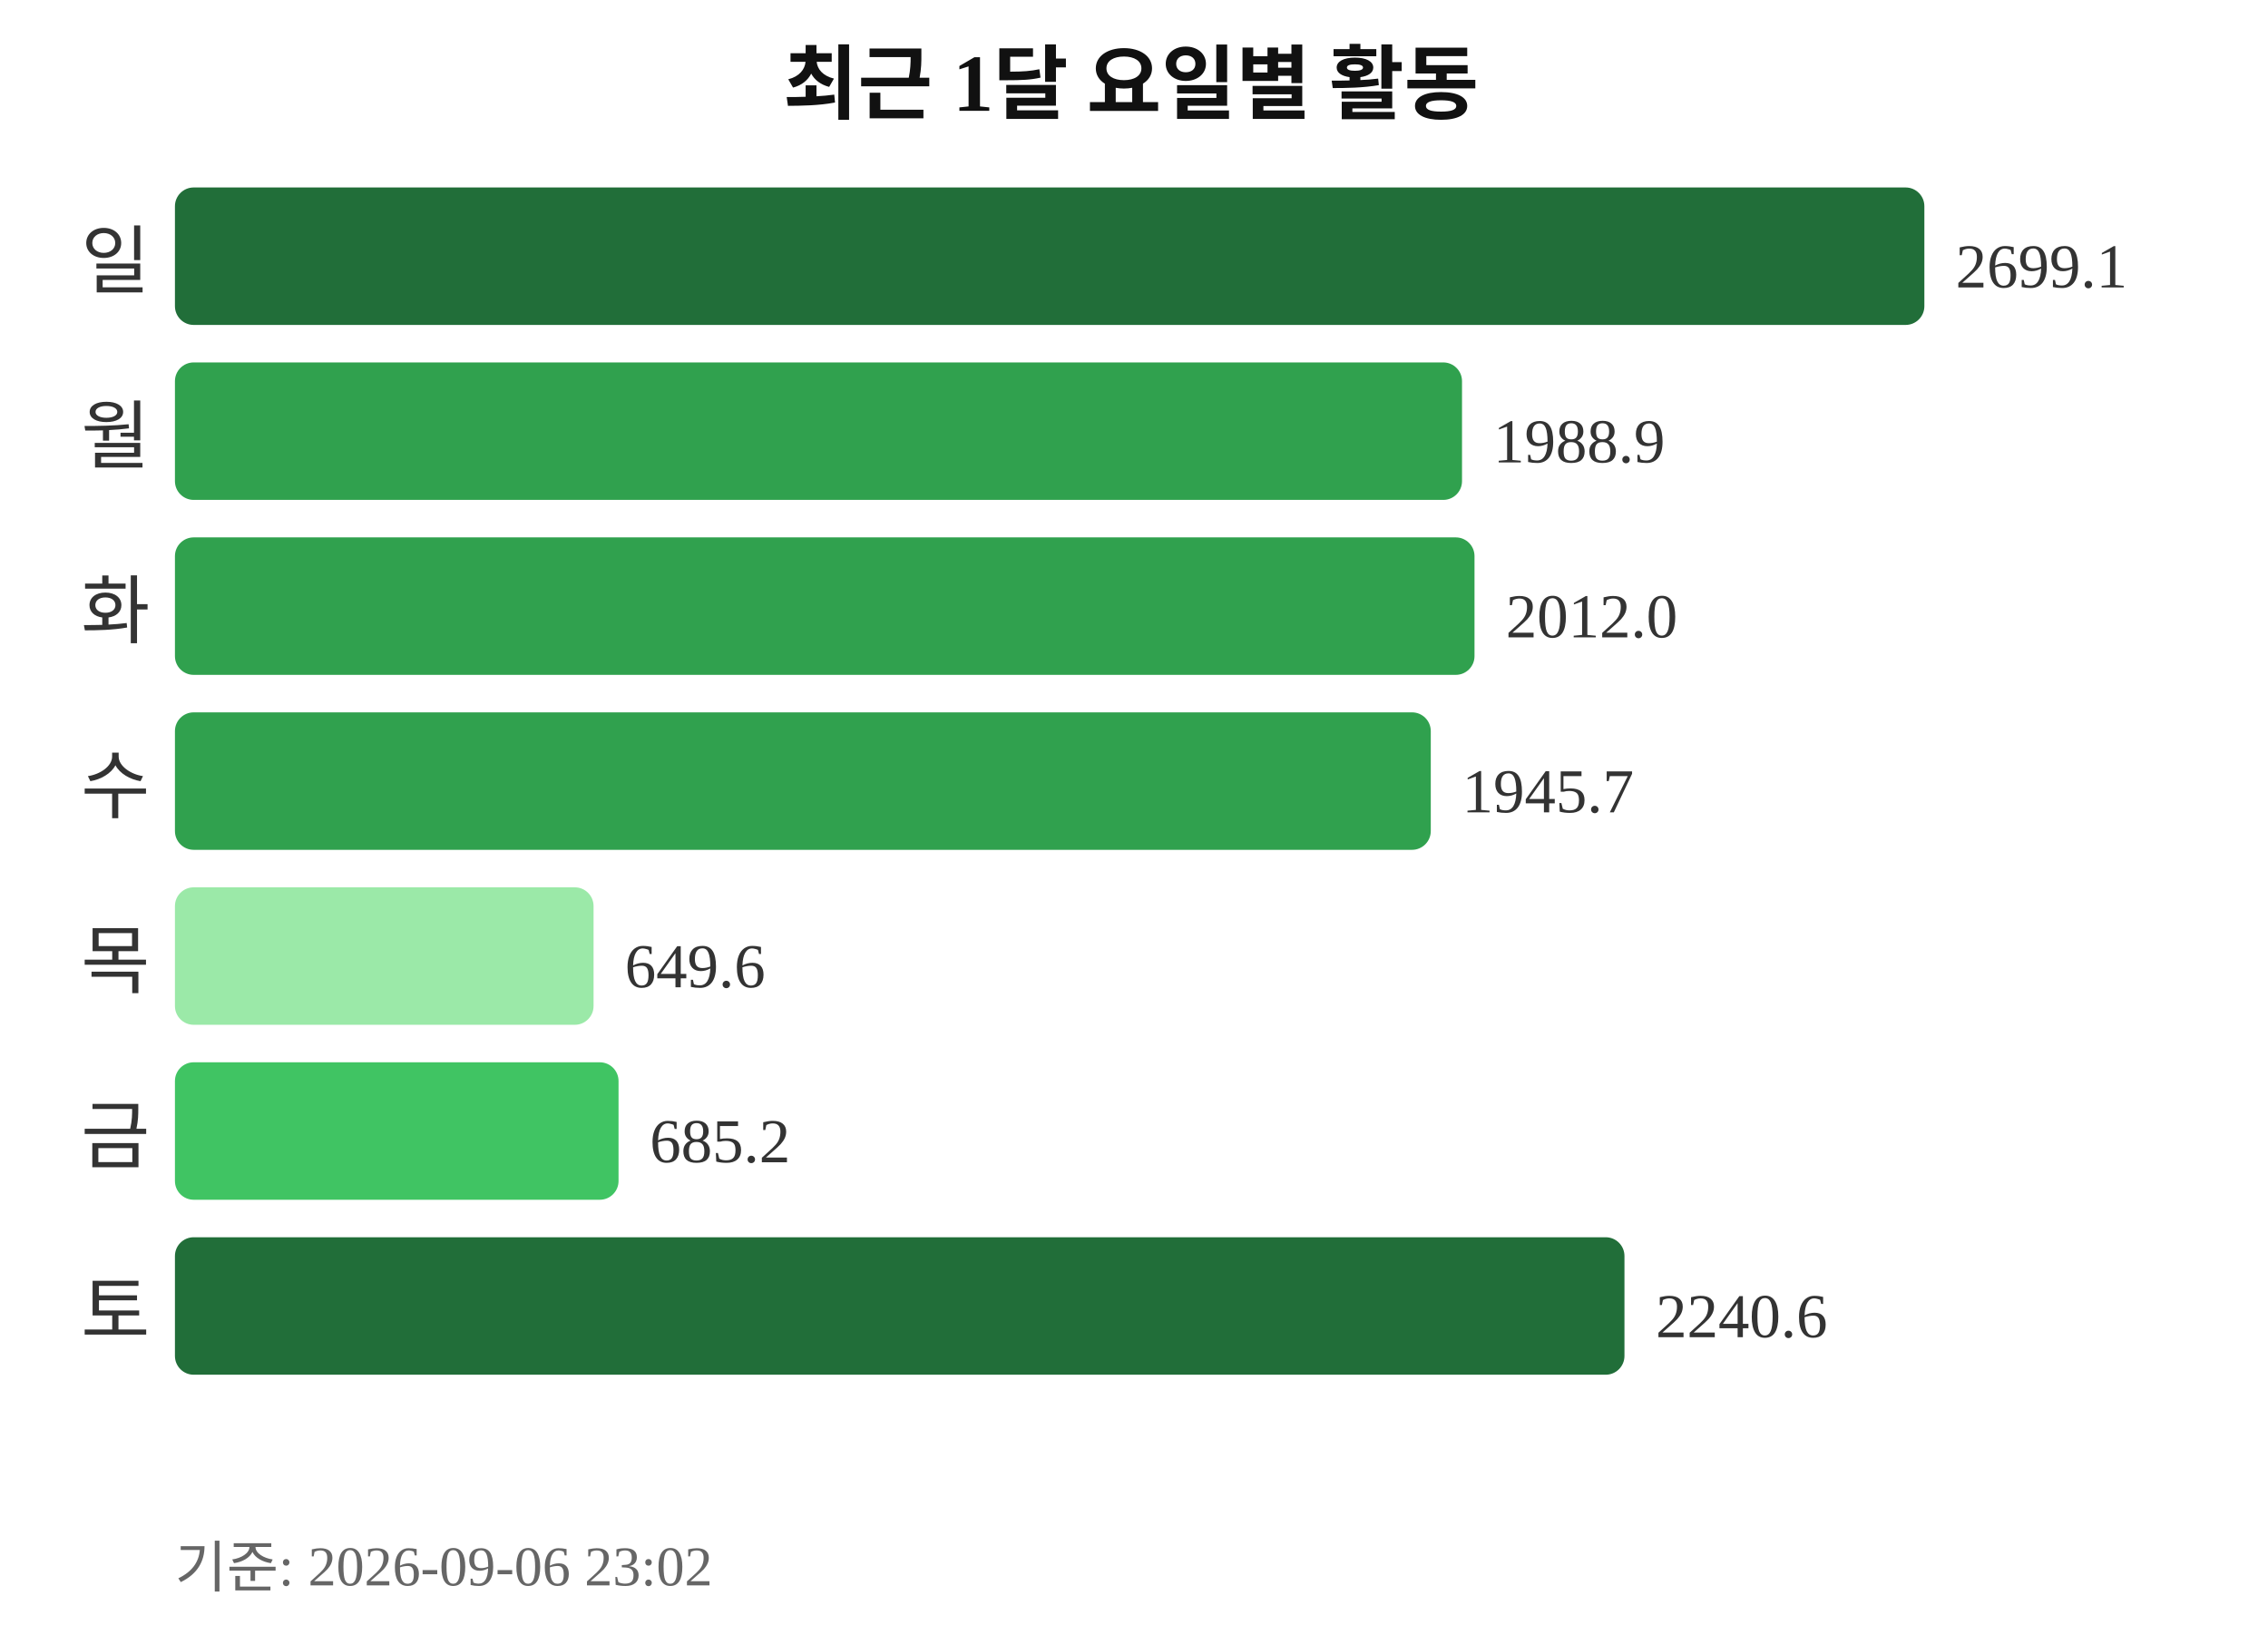
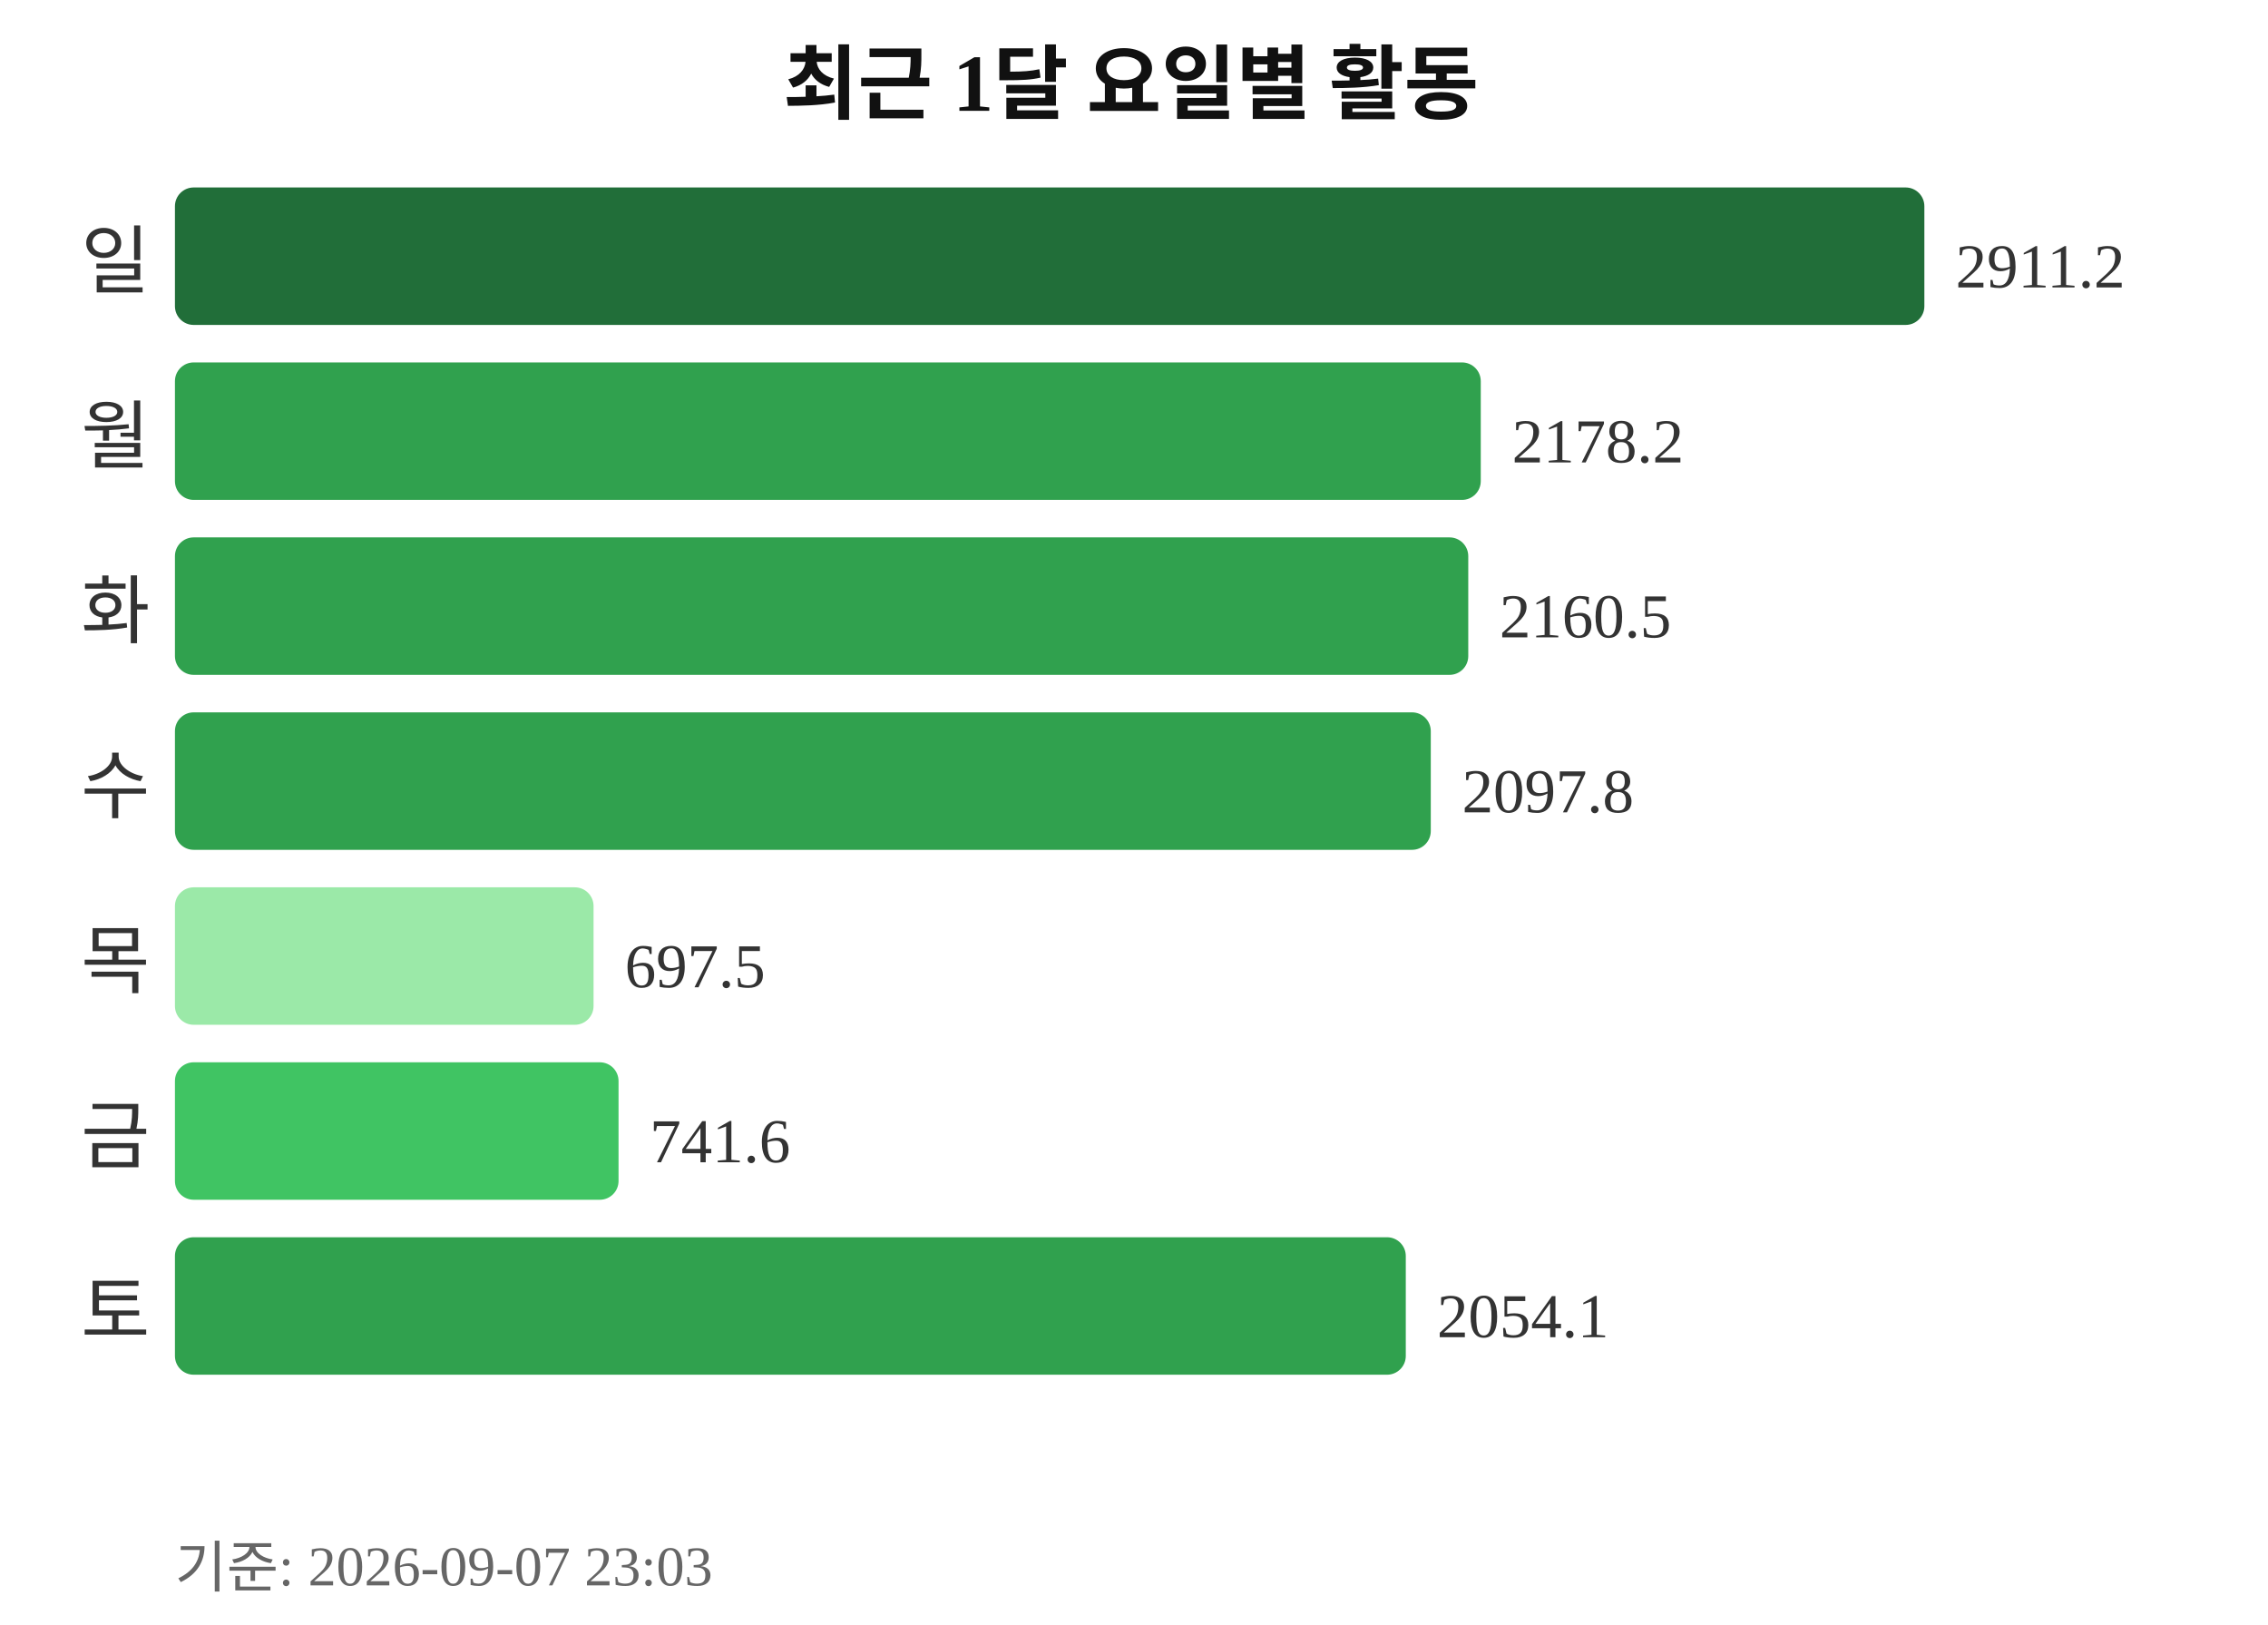
<svg xmlns="http://www.w3.org/2000/svg" width="363" height="260">
  <text x="181" y="18" text-anchor="middle" font-size="13" font-weight="bold" fill="#111111">최근 1달 요일별 활동</text>
  <text x="24" y="46" text-anchor="end" font-size="12" fill="#333333">일</text>
  <rect x="28" y="30" width="280" height="22" rx="3" fill="#216e39" />
-   <text x="313" y="46" font-size="10" fill="#333333">2699.1</text>
+   <text x="313" y="46" font-size="10" fill="#333333">2911.2</text>
  <text x="24" y="74" text-anchor="end" font-size="12" fill="#333333">월</text>
-   <rect x="28" y="58" width="206" height="22" rx="3" fill="#30a14e" />
-   <text x="239" y="74" font-size="10" fill="#333333">1988.9</text>
+   <rect x="28" y="58" width="209" height="22" rx="3" fill="#30a14e" />
+   <text x="242" y="74" font-size="10" fill="#333333">2178.2</text>
  <text x="24" y="102" text-anchor="end" font-size="12" fill="#333333">화</text>
-   <rect x="28" y="86" width="208" height="22" rx="3" fill="#30a14e" />
-   <text x="241" y="102" font-size="10" fill="#333333">2012.0</text>
+   <rect x="28" y="86" width="207" height="22" rx="3" fill="#30a14e" />
+   <text x="240" y="102" font-size="10" fill="#333333">2160.5</text>
  <text x="24" y="130" text-anchor="end" font-size="12" fill="#333333">수</text>
  <rect x="28" y="114" width="201" height="22" rx="3" fill="#30a14e" />
-   <text x="234" y="130" font-size="10" fill="#333333">1945.7</text>
+   <text x="234" y="130" font-size="10" fill="#333333">2097.8</text>
  <text x="24" y="158" text-anchor="end" font-size="12" fill="#333333">목</text>
  <rect x="28" y="142" width="67" height="22" rx="3" fill="#9be9a8" />
-   <text x="100" y="158" font-size="10" fill="#333333">649.6</text>
+   <text x="100" y="158" font-size="10" fill="#333333">697.5</text>
  <text x="24" y="186" text-anchor="end" font-size="12" fill="#333333">금</text>
  <rect x="28" y="170" width="71" height="22" rx="3" fill="#40c463" />
-   <text x="104" y="186" font-size="10" fill="#333333">685.2</text>
+   <text x="104" y="186" font-size="10" fill="#333333">741.6</text>
  <text x="24" y="214" text-anchor="end" font-size="12" fill="#333333">토</text>
-   <rect x="28" y="198" width="232" height="22" rx="3" fill="#216e39" />
-   <text x="265" y="214" font-size="10" fill="#333333">2240.6</text>
-   <text x="28" y="254" font-size="9" fill="#666666">기준: 2026-09-06 23:02</text>
+   <rect x="28" y="198" width="197" height="22" rx="3" fill="#30a14e" />
+   <text x="230" y="214" font-size="10" fill="#333333">2054.1</text>
+   <text x="28" y="254" font-size="9" fill="#666666">기준: 2026-09-07 23:03</text>
</svg>
